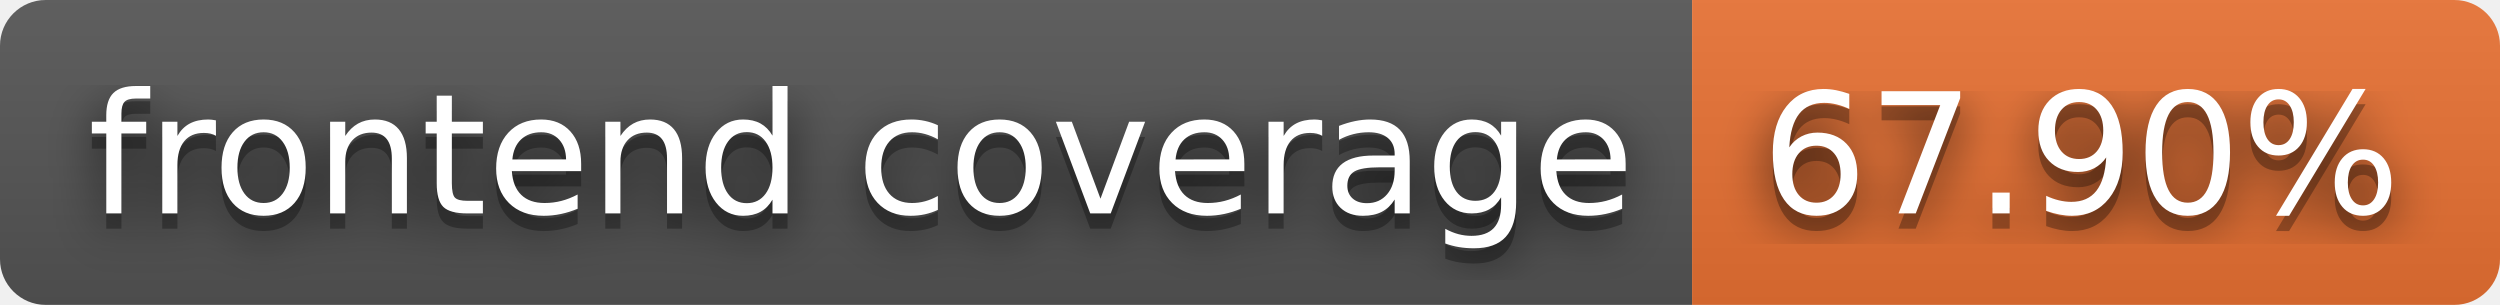
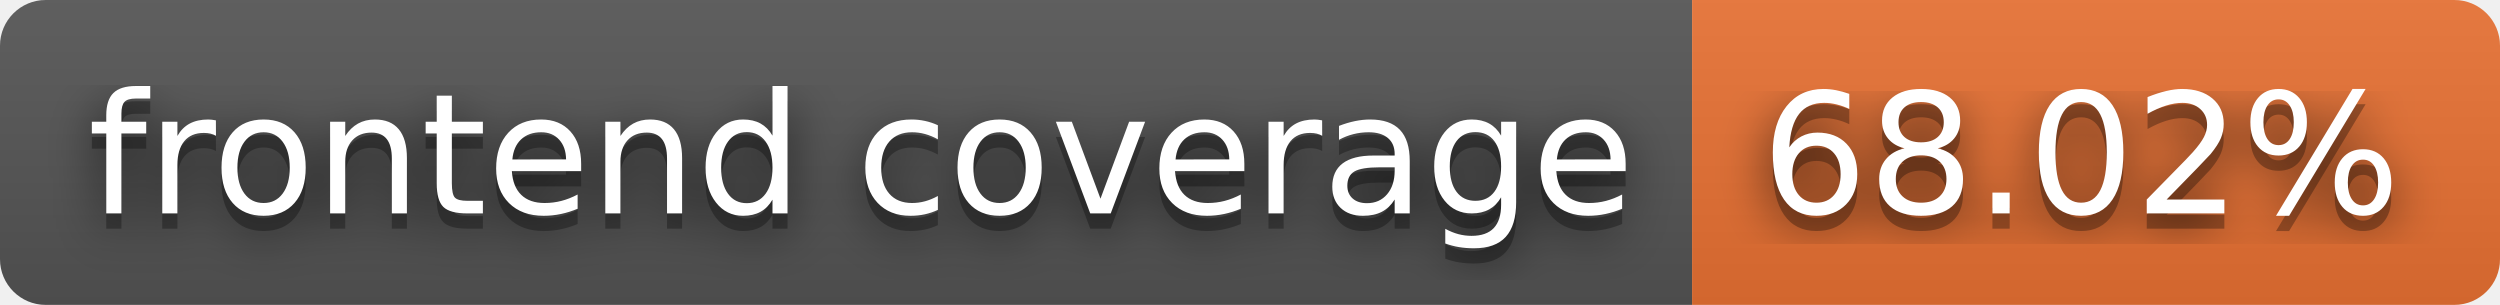
- <svg xmlns="http://www.w3.org/2000/svg" width="164" height="20" role="img" aria-label="frontend coverage: 67.90%">
+ <svg xmlns="http://www.w3.org/2000/svg" width="164" height="20" role="img" aria-label="frontend coverage: 68.02%">
  <filter id="blur">
    <feGaussianBlur stdDeviation="16" />
  </filter>
  <linearGradient id="s" x2="0" y2="100%">
    <stop offset="0" stop-color="#bbb" stop-opacity=".1" />
    <stop offset="1" stop-opacity=".1" />
  </linearGradient>
  <clipPath id="r">
    <rect width="164" height="20" rx="3" />
  </clipPath>
  <g clip-path="url(#r)">
    <rect width="111" height="20" fill="#555" />
    <rect x="111" width="53" height="20" fill="#ea7233" />
    <rect width="164" height="20" fill="url(#s)" />
  </g>
  <g fill="#fff" text-anchor="middle" font-family="Verdana,Geneva,DejaVu Sans,sans-serif" text-rendering="geometricPrecision" font-size="110">
    <g transform="scale(.1)">
      <g aria-hidden="true" fill="#010101">
        <text x="565" y="150" fill-opacity=".8" filter="url(#blur)" textLength="1010">frontend coverage</text>
        <text x="565" y="150" fill-opacity=".3" textLength="1010">frontend coverage</text>
      </g>
      <text x="565" y="140" textLength="1010">frontend coverage</text>
    </g>
    <g transform="scale(.1)">
      <g aria-hidden="true" fill="#010101">
-         <text x="1365" y="150" fill-opacity=".8" filter="url(#blur)" textLength="430">67.90%</text>
-         <text x="1365" y="150" fill-opacity=".3" textLength="430">67.90%</text>
+         <text x="1365" y="150" fill-opacity=".8" filter="url(#blur)" textLength="430">68.02%</text>
+         <text x="1365" y="150" fill-opacity=".3" textLength="430">68.02%</text>
      </g>
-       <text x="1365" y="140" textLength="430">67.90%</text>
+       <text x="1365" y="140" textLength="430">68.02%</text>
    </g>
  </g>
</svg>
